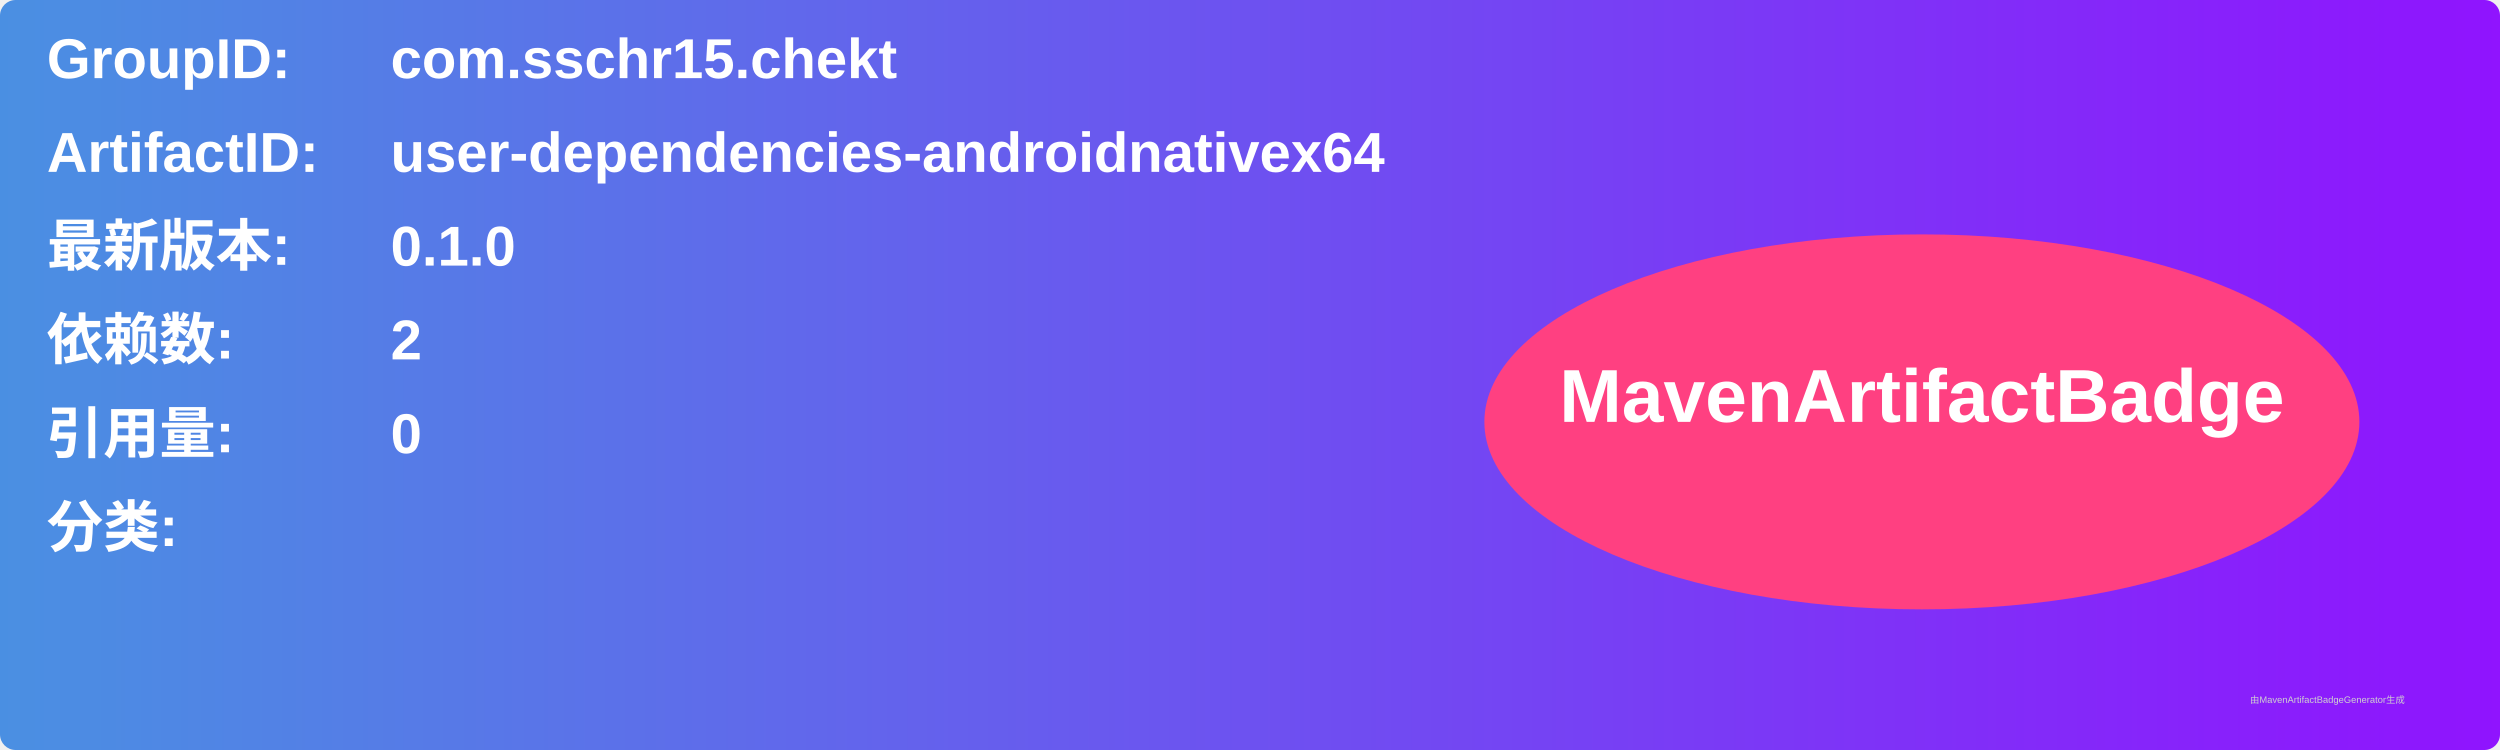
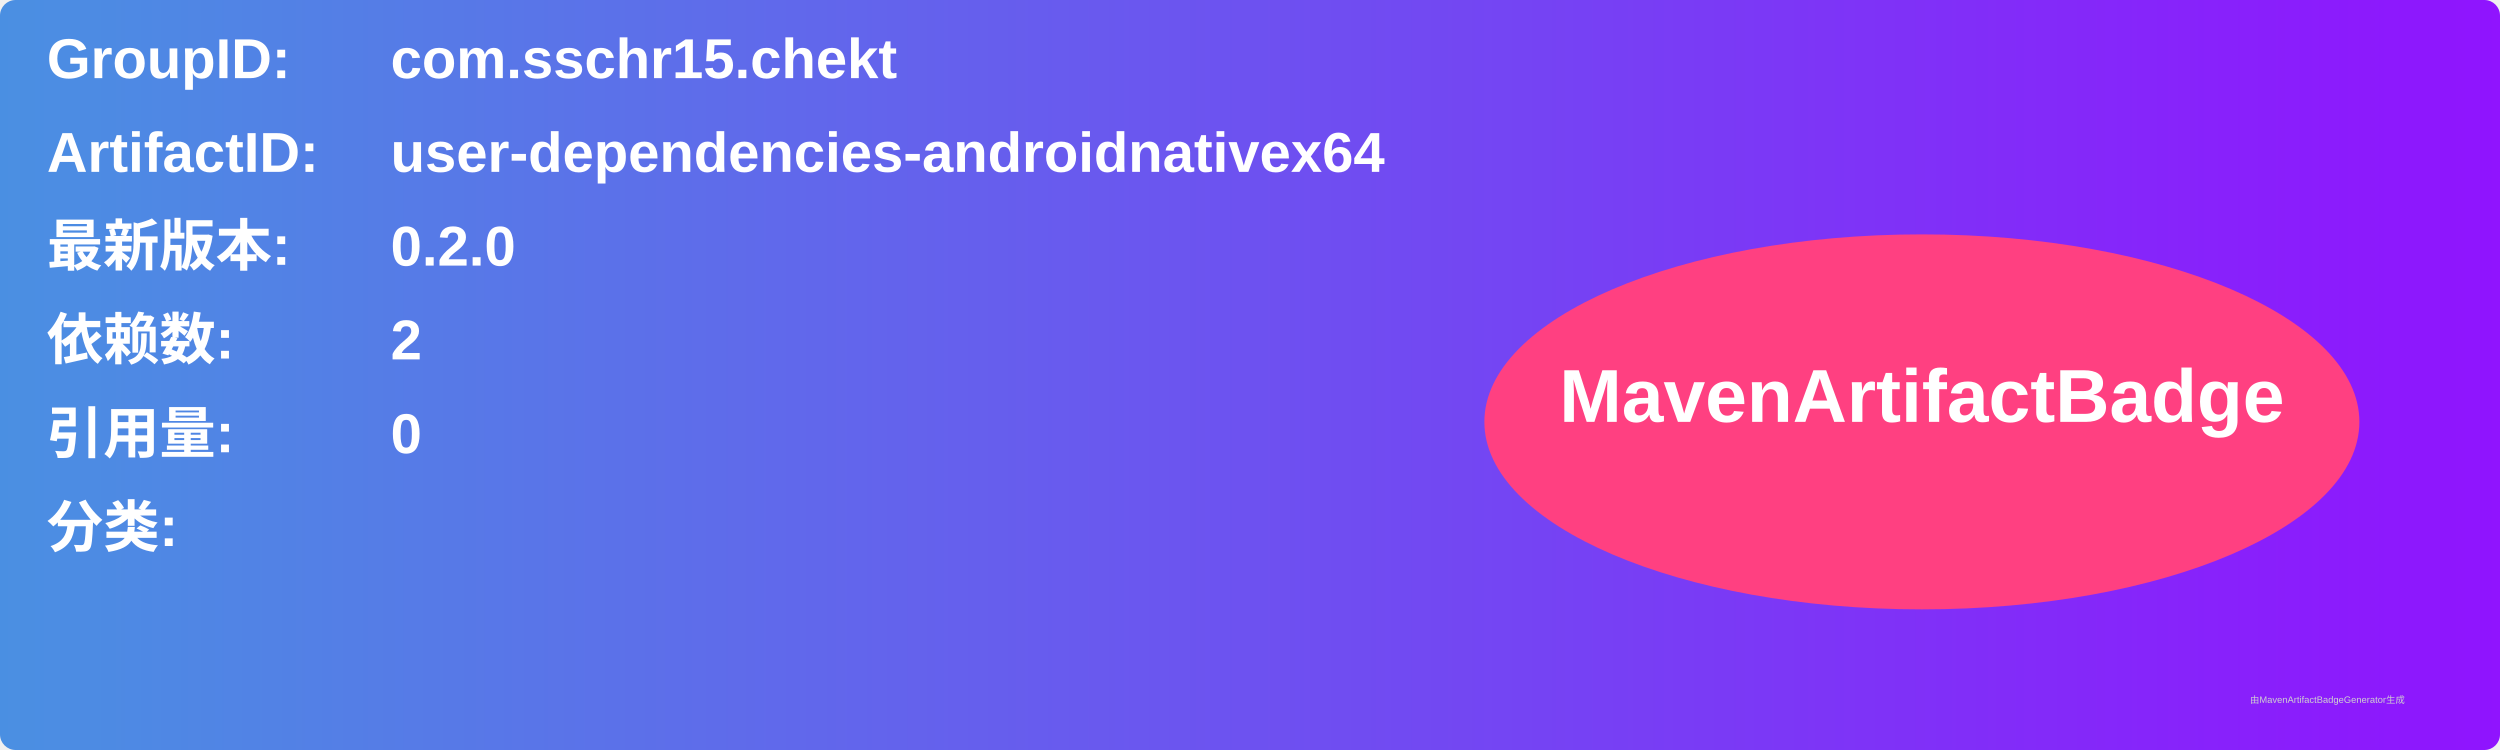
<svg xmlns="http://www.w3.org/2000/svg" width="800" height="240" viewBox="0 0 800 240">
  <linearGradient id="grad" x1="0%" y1="0%" x2="100%" y2="0%">
    <stop offset="0%" stop-color="#4a90e2" />
    <stop offset="100%" stop-color="#9013fe" />
  </linearGradient>
  <rect width="100%" height="100%" rx="5" ry="5" fill="url(#grad)" />
  <g transform="translate(15, 15)">
    <text x="0" y="10" font-family="Arial" font-size="18" fill="white" font-weight="bold" width="260">GroupID:</text>
    <text x="110" y="10" font-family="Arial" font-size="18" fill="white" font-weight="bold" width="460">com.sschr15.chekt</text>
    <text x="0" y="40" font-family="Arial" font-size="18" fill="white" font-weight="bold" width="260">ArtifactID:</text>
    <text x="110" y="40" font-family="Arial" font-size="18" fill="white" font-weight="bold" width="460">user-dependencies-androidnativex64</text>
    <text x="0" y="70" font-family="Arial" font-size="18" fill="white" font-weight="bold">最新版本:</text>
    <text x="110" y="70" font-family="Arial" font-size="18" fill="white" font-weight="bold">
-       <tspan font-weight="bold">0.1.0</tspan>
+       <tspan font-weight="bold">0.2.0</tspan>
    </text>
    <text x="0" y="100" font-family="Arial" font-size="18" fill="white" font-weight="bold">依赖数: </text>
    <text x="110" y="100" font-family="Arial" font-size="18" fill="white">
      <tspan font-weight="bold">2</tspan>
    </text>
    <text x="0" y="130" font-family="Arial" font-size="18" fill="white" font-weight="bold">引用量: </text>
    <text x="110" y="130" font-family="Arial" font-size="18" fill="white">
      <tspan font-weight="bold">0</tspan>
    </text>
    <text x="0" y="160" font-family="Arial" font-size="18" fill="white" font-weight="bold">分类:</text>
    <text x="10" y="190" font-family="Arial" font-size="10" fill="white">
      <tspan font-weight="bold" />
    </text>
    <ellipse cx="600" cy="120" rx="140" ry="60" fill="#ff4081" />
    <text x="600" y="120" text-anchor="middle" font-family="Arial" font-size="24" fill="white" font-weight="bold">MavenArtifactBadge</text>
  </g>
  <text x="720" y="225" font-family="Arial" font-size="3" fill="#d0d0d0">由MavenArtifactBadgeGenerator生成</text>
</svg>
